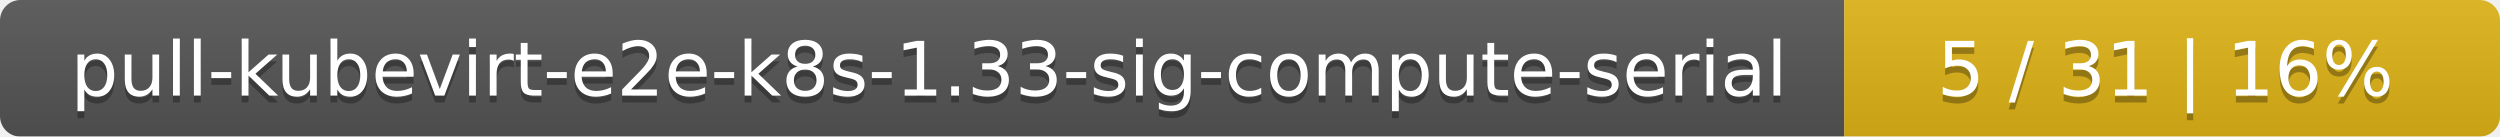
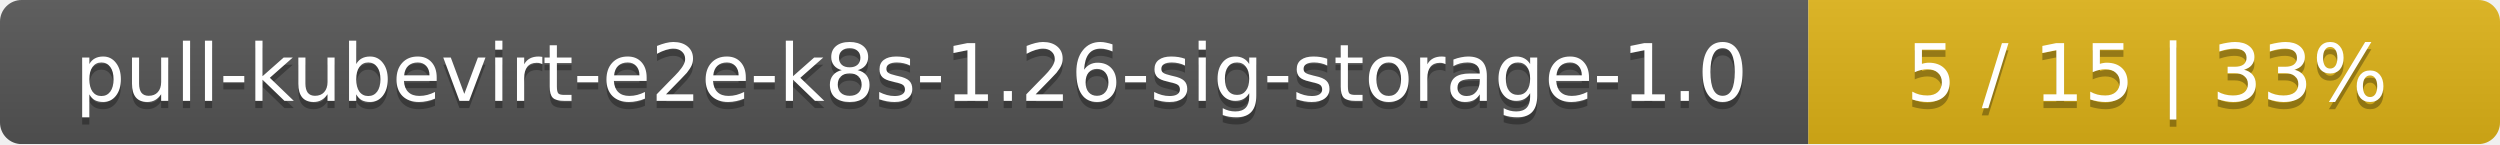
- <svg xmlns="http://www.w3.org/2000/svg" width="366" height="20">
+ <svg xmlns="http://www.w3.org/2000/svg" width="347" height="20">
  <linearGradient id="smooth" x2="0" y2="100%">
    <stop offset="0" stop-color="#bbb" stop-opacity=".1" />
    <stop offset="1" stop-opacity=".1" />
  </linearGradient>
  <mask id="round">
-     <rect width="366" height="20" rx="3" fill="#fff" />
+     <rect width="347" height="20" rx="3" fill="#fff" />
  </mask>
  <g mask="url(#round)">
-     <rect width="270" height="20" fill="#555" />
-     <rect x="270" width="96" height="20" fill="#dfb317" />
-     <rect width="366" height="20" fill="url(#smooth)" />
+     <rect width="251" height="20" fill="#555" />
+     <rect x="251" width="96" height="20" fill="#dfb317" />
+     <rect width="347" height="20" fill="url(#smooth)" />
  </g>
  <g fill="#fff" text-anchor="middle" font-family="DejaVu Sans,Verdana,Geneva,sans-serif" font-size="11">
-     <text x="136" y="15" fill="#010101" fill-opacity=".3">pull-kubevirt-e2e-k8s-1.33-sig-compute-serial</text>
-     <text x="136" y="14">pull-kubevirt-e2e-k8s-1.33-sig-compute-serial</text>
-     <text x="317" y="15" fill="#010101" fill-opacity=".3">5 / 31    |    16%</text>
-     <text x="317" y="14">5 / 31    |    16%</text>
+     <text x="126.5" y="15" fill="#010101" fill-opacity=".3">pull-kubevirt-e2e-k8s-1.26-sig-storage-1.0</text>
+     <text x="126.5" y="14">pull-kubevirt-e2e-k8s-1.26-sig-storage-1.0</text>
+     <text x="298" y="15" fill="#010101" fill-opacity=".3">5 / 15    |    33%</text>
+     <text x="298" y="14">5 / 15    |    33%</text>
  </g>
</svg>
